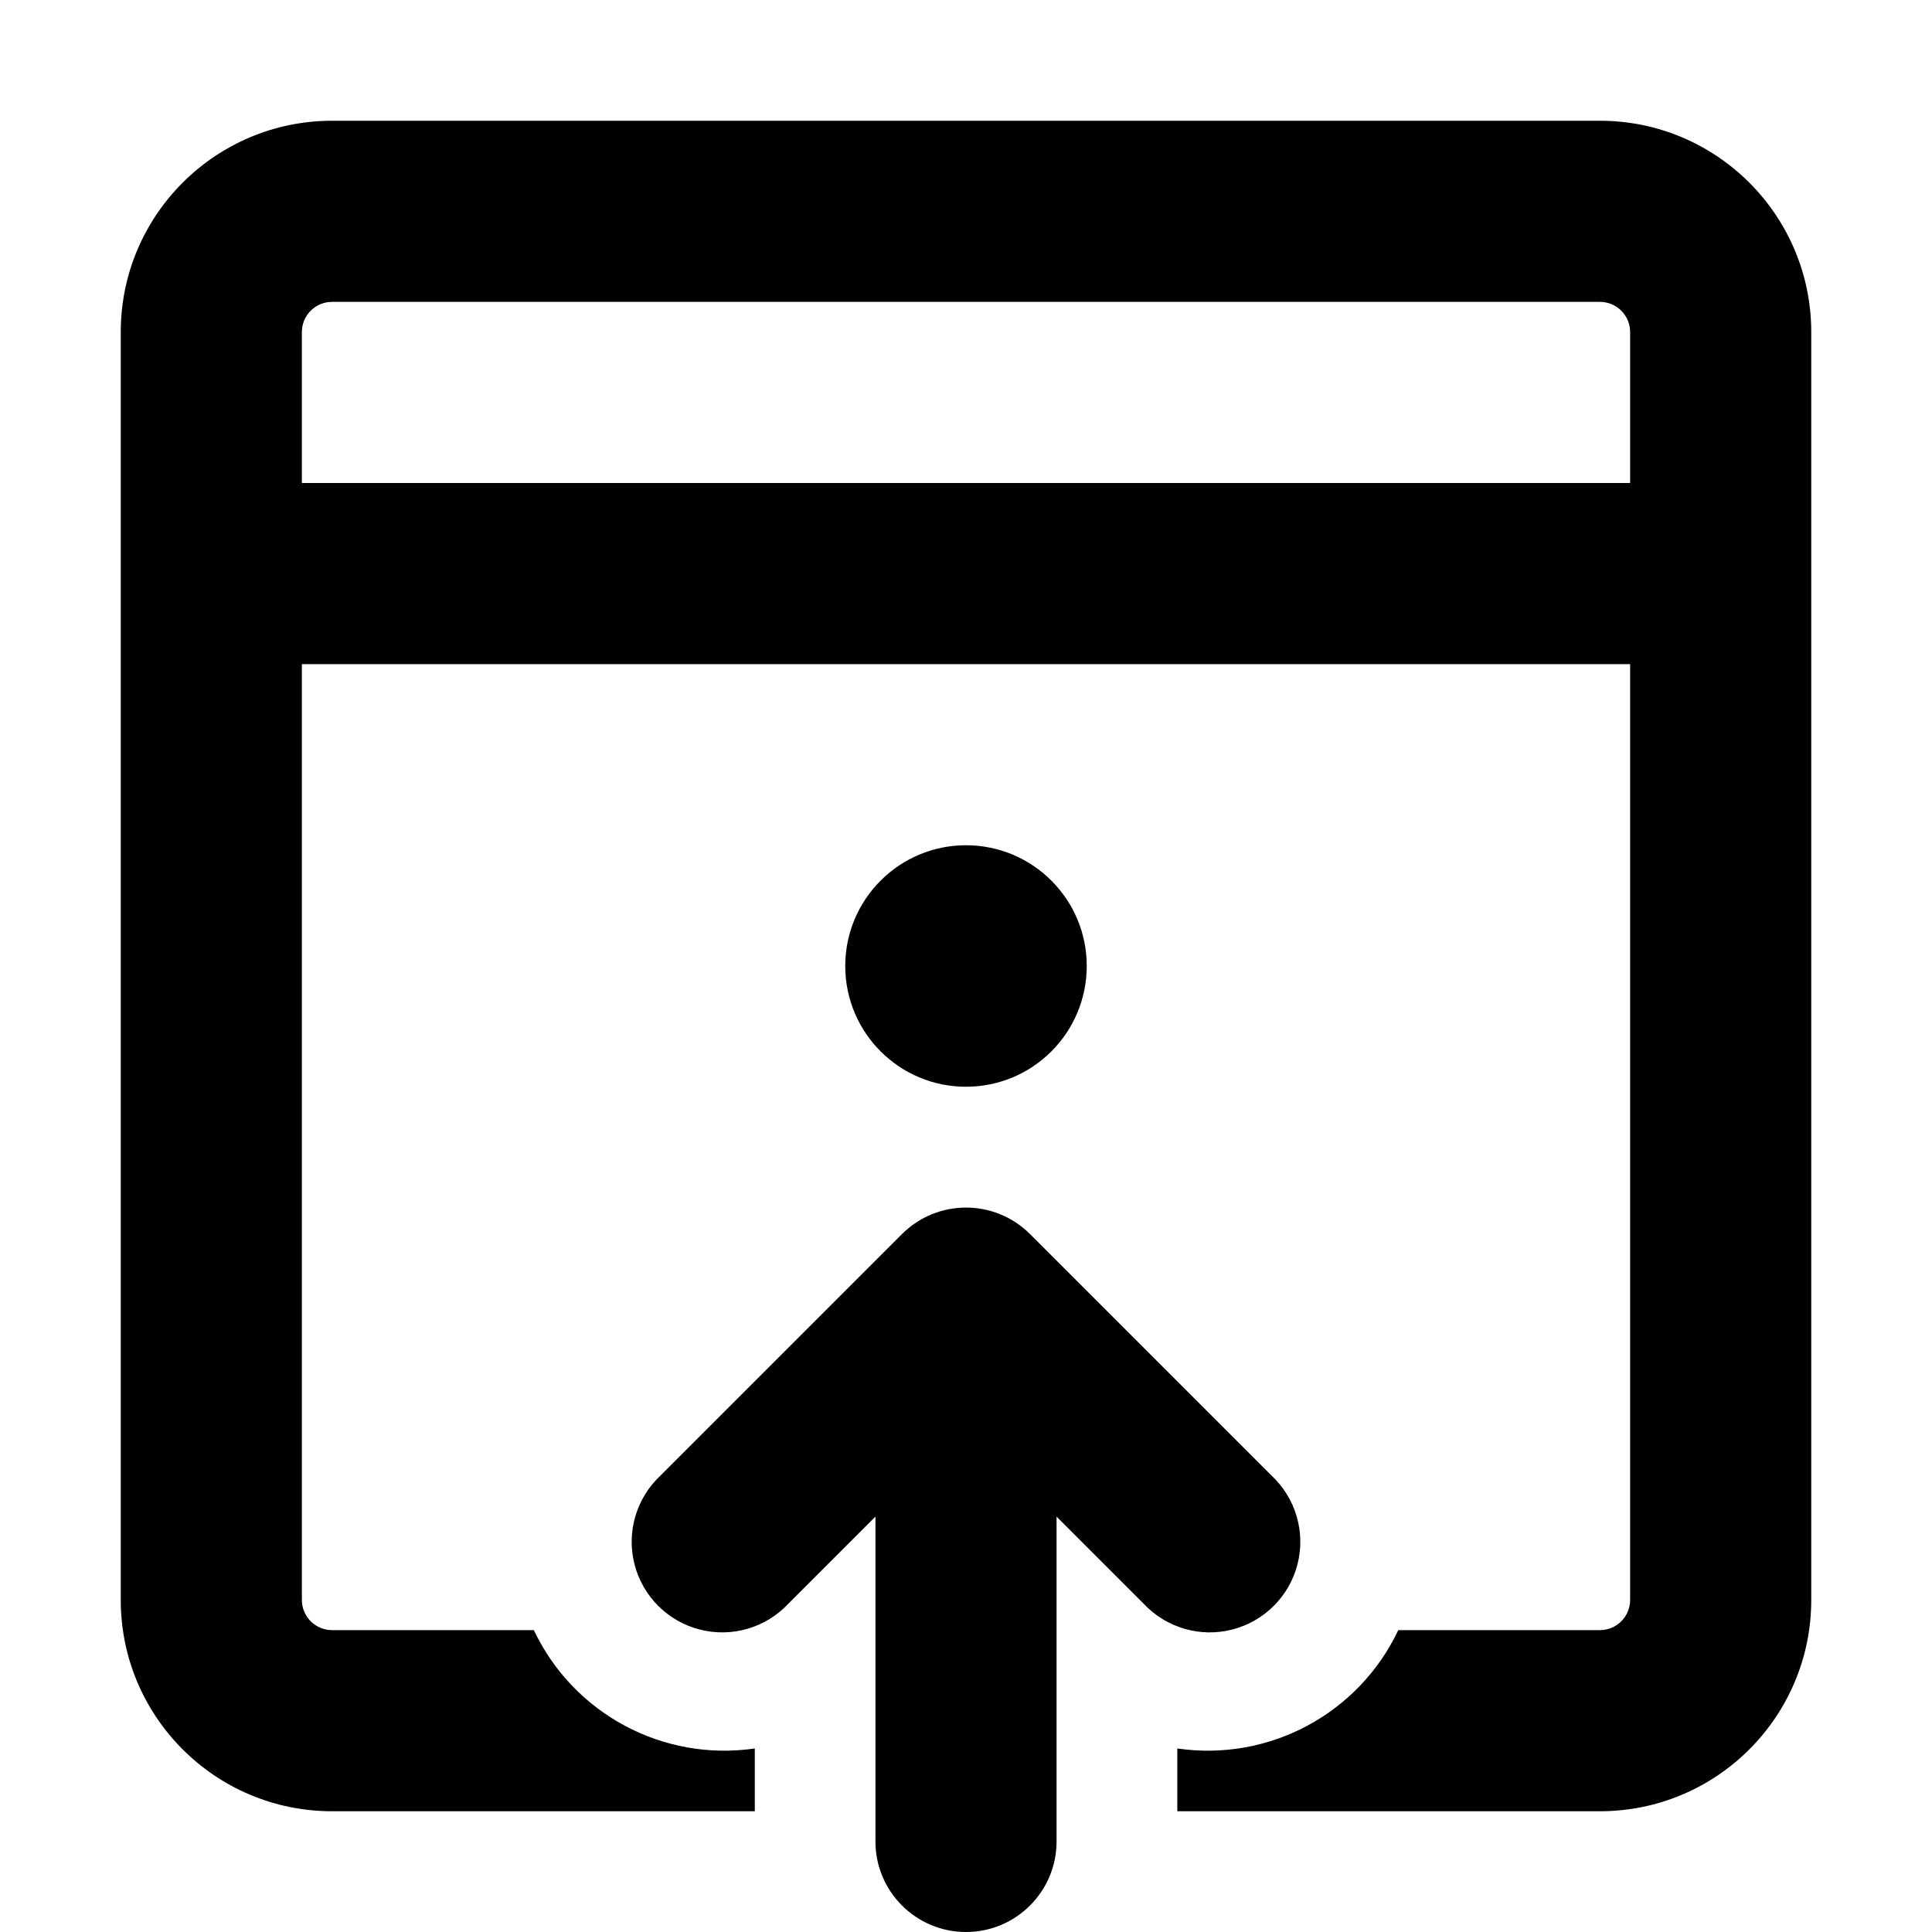
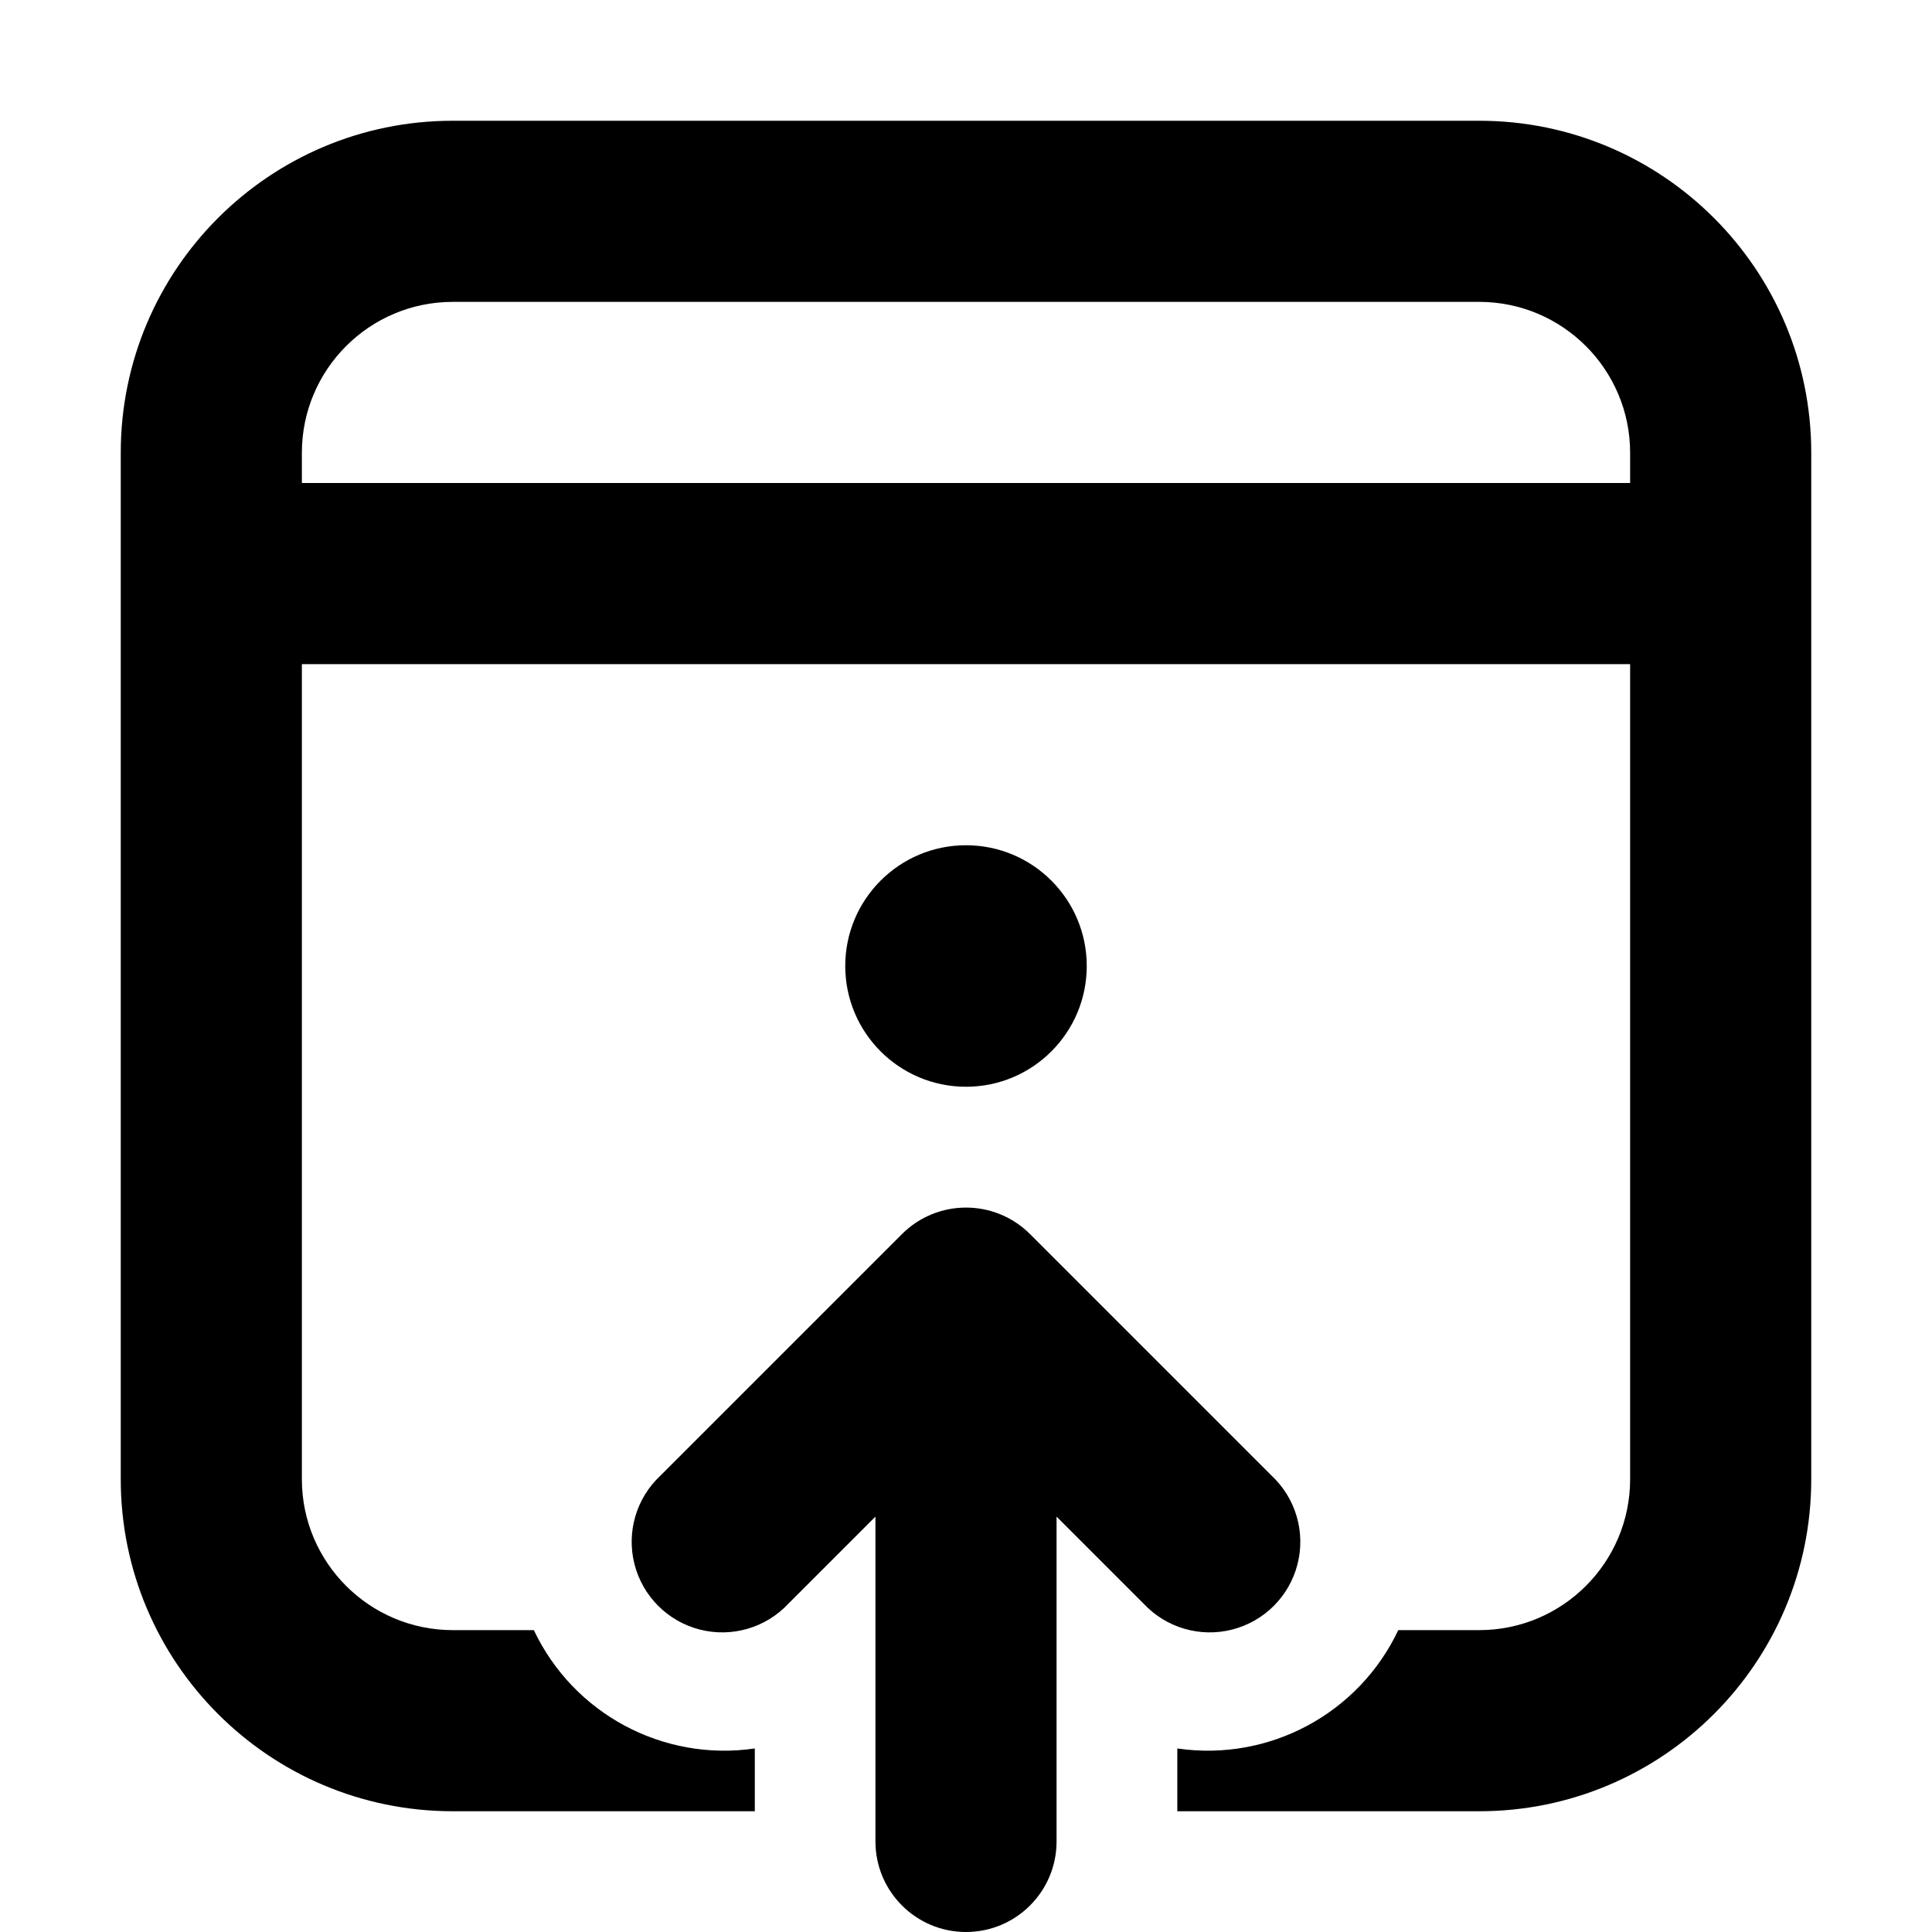
<svg xmlns="http://www.w3.org/2000/svg" fill="currentColor" class="vi" viewBox="0 0 16 16">
-   <path d="M7.47 10.22a.75.75 0 0 1 1.06 0l2 2a.75.75 0 1 1-1.06 1.06l-.72-.72v2.69a.75.75 0 0 1-1.5 0v-2.69l-.72.72a.75.75 0 1 1-1.06-1.06zM13.25 1c.966 0 1.75.784 1.75 1.75v10.5A1.75 1.75 0 0 1 13.25 15h-3.5v-.52a1.745 1.745 0 0 0 1.83-.98h1.67a.25.25 0 0 0 .25-.25V5.5h-11v7.75c0 .138.112.25.25.25h1.671a1.745 1.745 0 0 0 1.83.98V15H2.749A1.75 1.75 0 0 1 1 13.25V2.75C1 1.784 1.784 1 2.75 1zM8 7a1 1 0 1 1 0 2 1 1 0 0 1 0-2M2.75 2.5a.25.25 0 0 0-.25.25V4h11V2.75a.25.25 0 0 0-.25-.25z" />
+   <path d="M7.47 10.22a.75.75 0 0 1 1.06 0l2 2a.75.75 0 1 1-1.06 1.06l-.72-.72v2.69a.75.75 0 0 1-1.5 0v-2.69l-.72.72a.75.75 0 1 1-1.06-1.06z" />
+   <path d="M12.25 1A2.75 2.75 0 0 1 15 3.75v8.5A2.75 2.75 0 0 1 12.25 15h-2.5v-.52a1.745 1.745 0 0 0 1.83-.98h.67c.69 0 1.25-.56 1.25-1.25V5.5h-11v6.75c0 .69.56 1.25 1.25 1.25h.671a1.745 1.745 0 0 0 1.83.98V15H3.749A2.75 2.75 0 0 1 1 12.25v-8.5A2.75 2.75 0 0 1 3.75 1zm-8.5 1.5c-.69 0-1.25.56-1.25 1.25V4h11v-.25c0-.69-.56-1.25-1.25-1.25z" />
+   <path d="M8 7a1 1 0 1 1 0 2 1 1 0 0 1 0-2" />
</svg>
